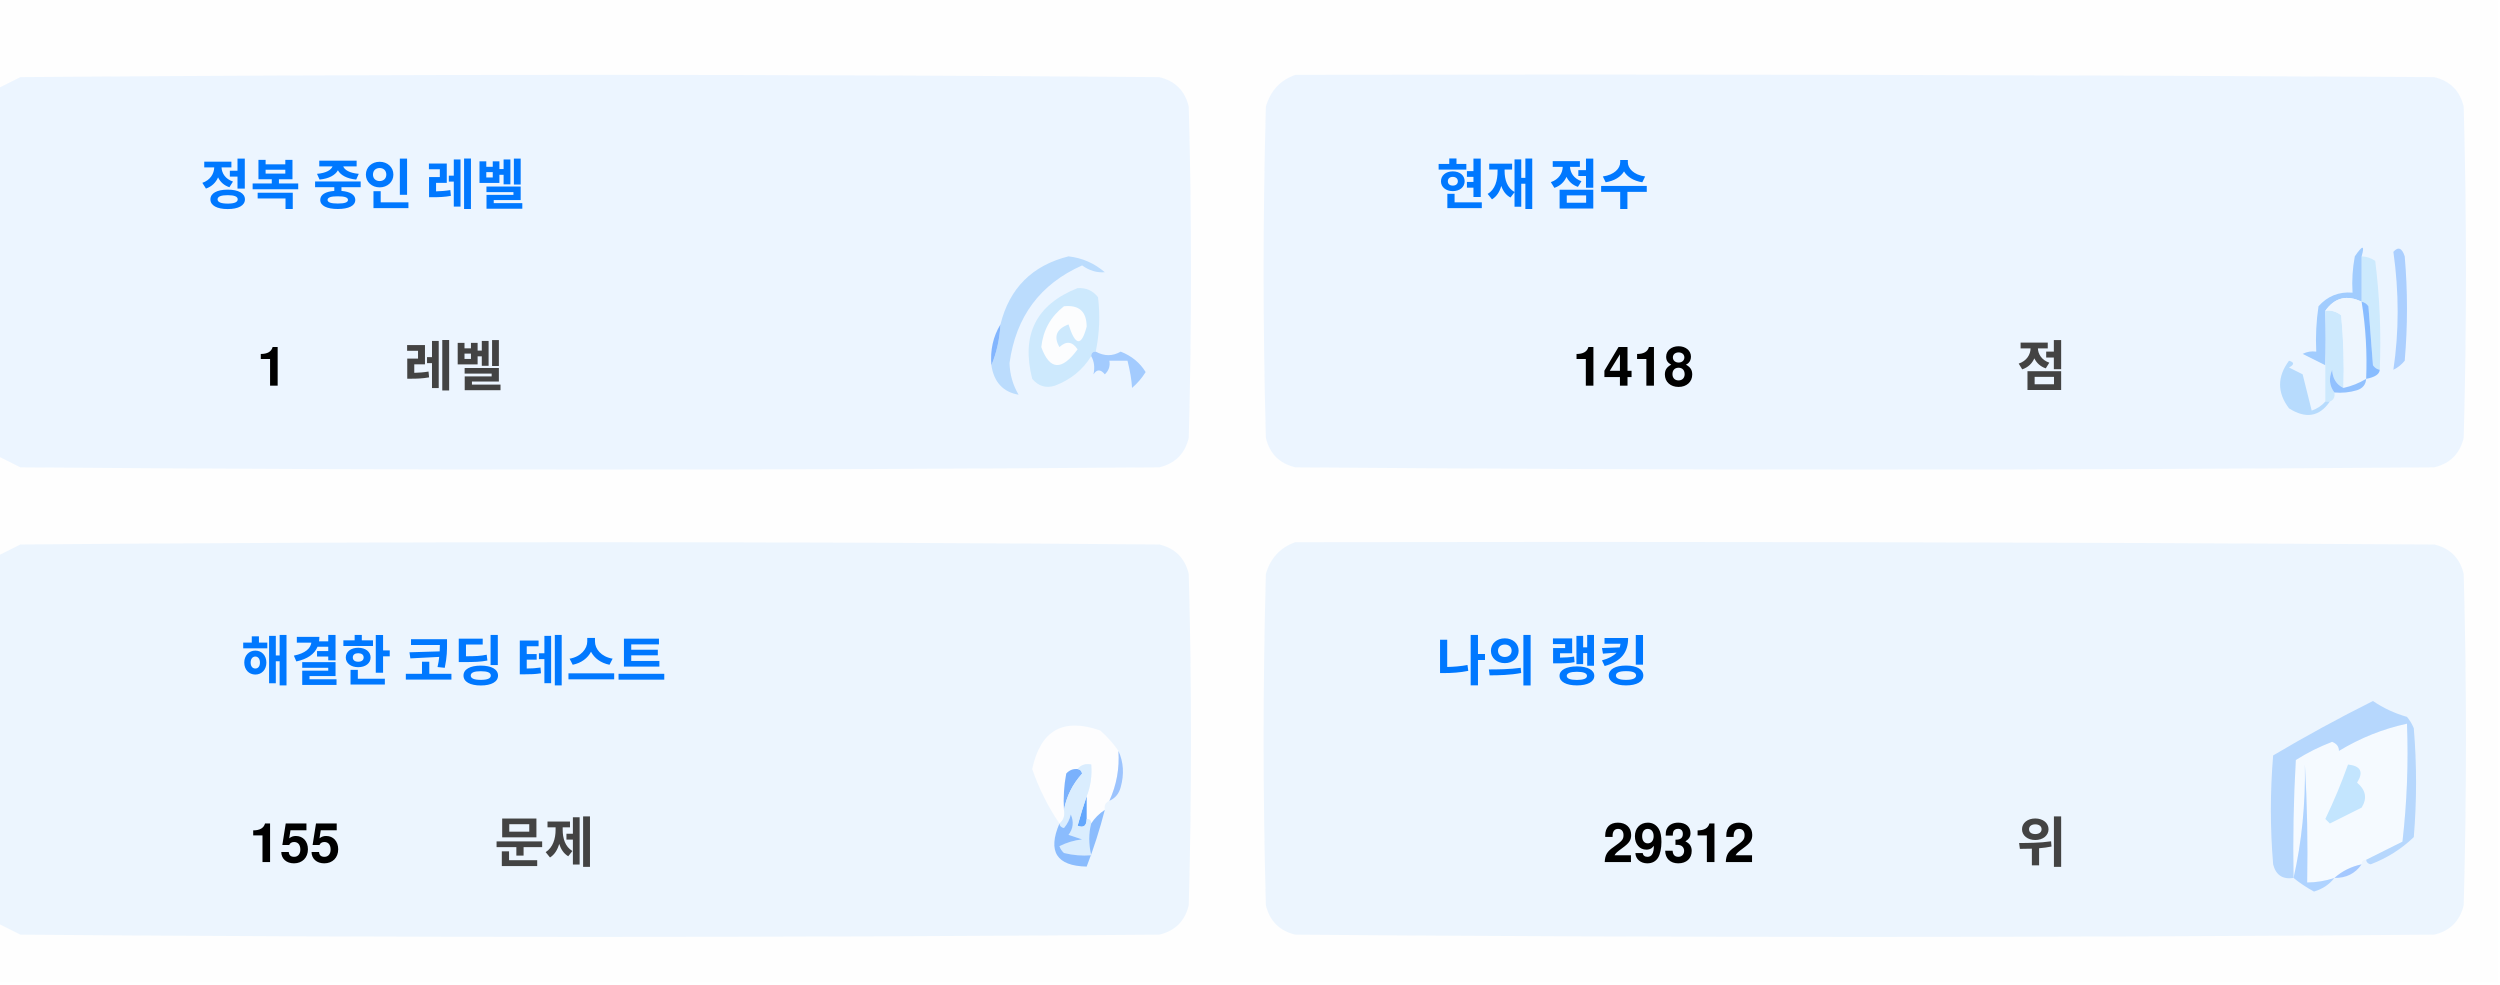
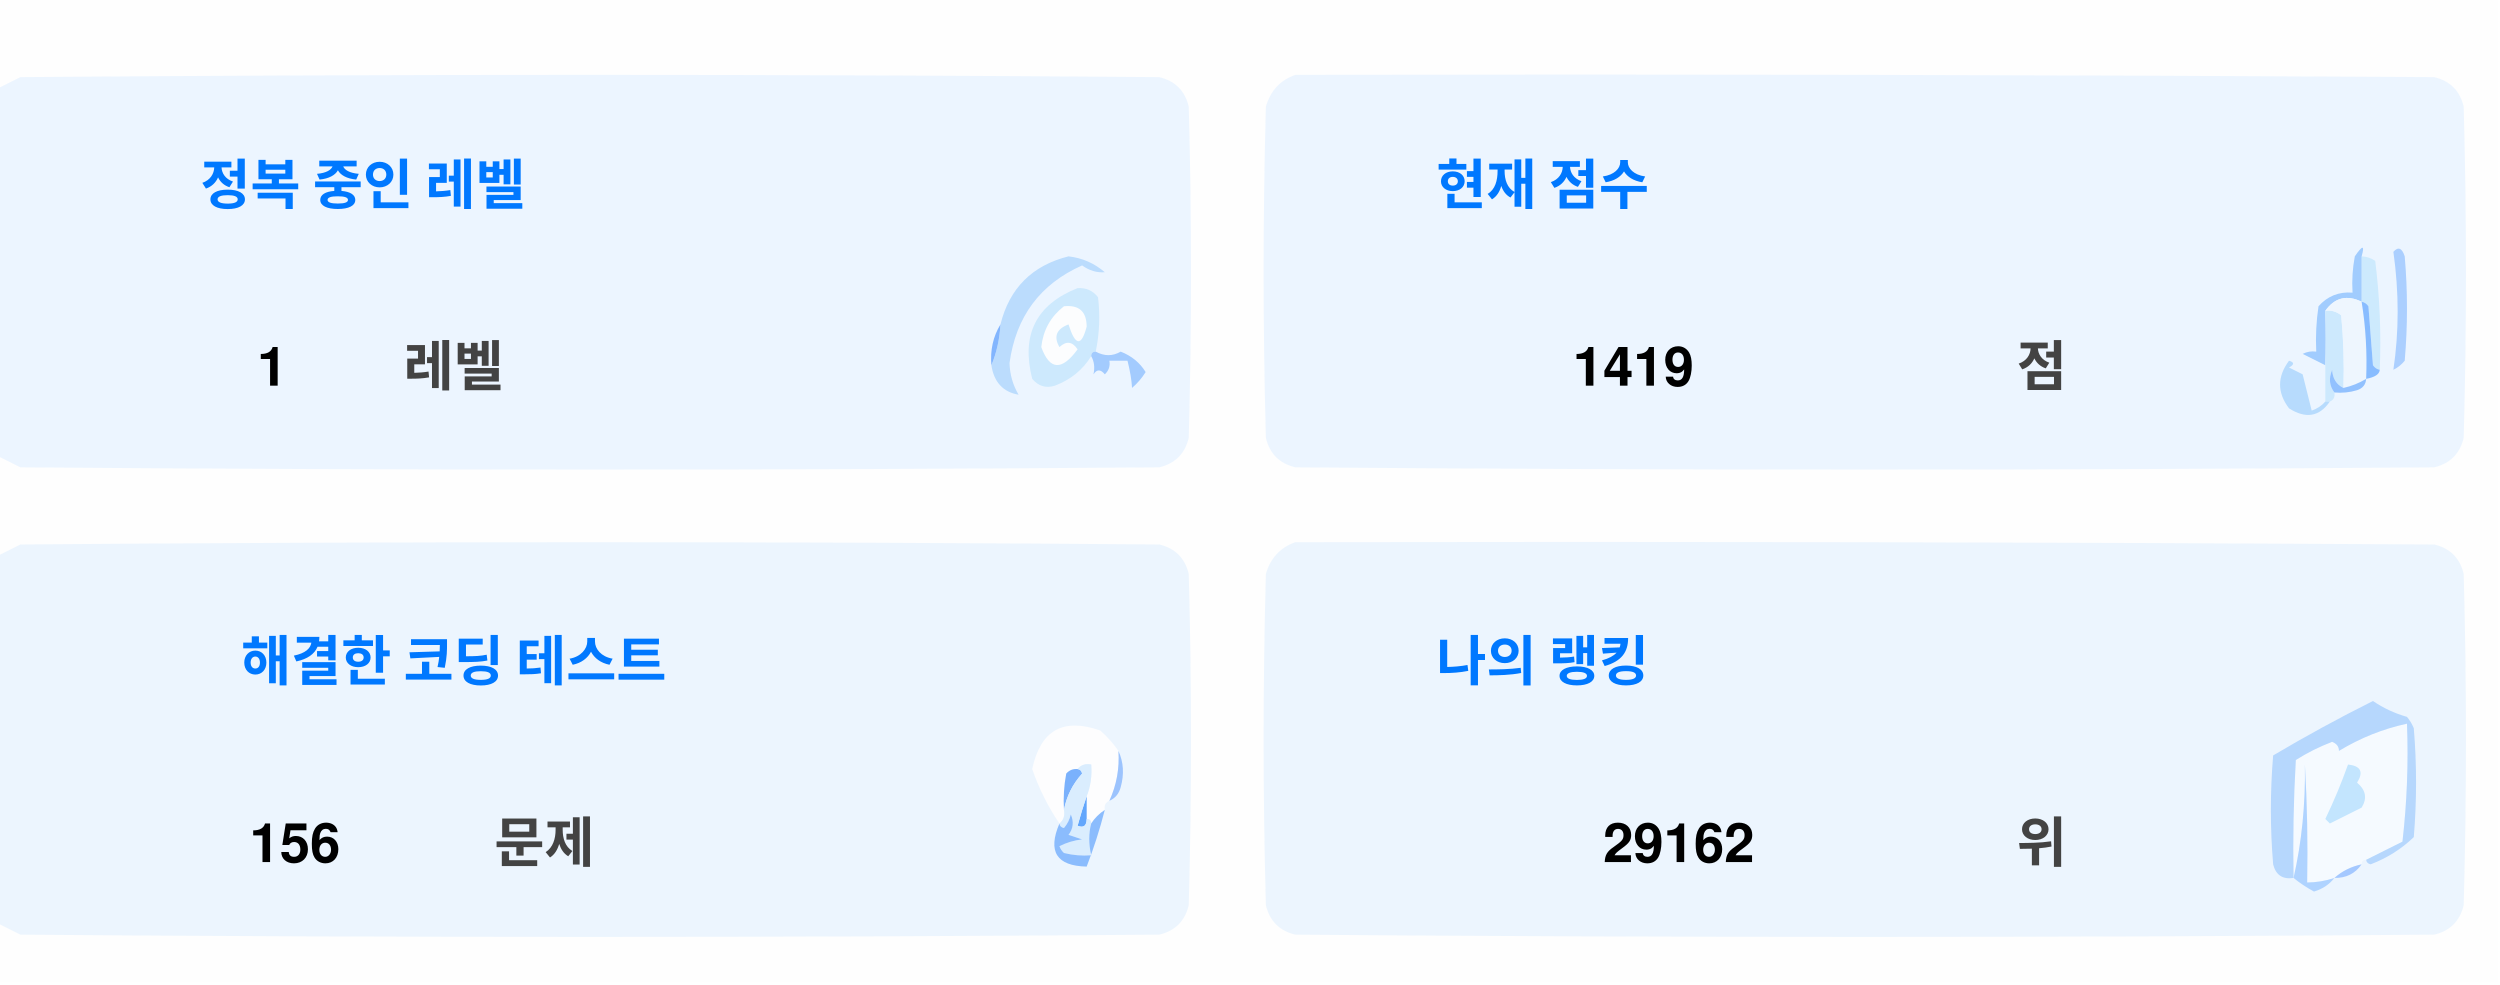
<svg xmlns="http://www.w3.org/2000/svg" version="1.1" width="551px" height="217px" style="shape-rendering:geometricPrecision; text-rendering:geometricPrecision; image-rendering:optimizeQuality; fill-rule:evenodd; clip-rule:evenodd">
  <style>.title {fill: #434343;font-size: 1rem;line-height: 1.5rem;font-weight: bold;font-family: -apple-system, BlinkMacSystemFont, Segoe UI, Helvetica, Arial, sans-serif, Apple Color Emoji, Segoe UI Emoji;}.desc {fill: #434343;font-size: 2.5rem;font-weight: bold;line-height: 1.5rem;font-family: -apple-system, BlinkMacSystemFont, Segoe UI, Helvetica, Arial, sans-serif, Apple Color Emoji, Segoe UI Emoji;}.desc-2 {fill: #434343;font-size: 1rem;font-weight: bold;line-height: 1.5rem;font-family: -apple-system, BlinkMacSystemFont, Segoe UI, Helvetica, Arial, sans-serif, Apple Color Emoji, Segoe UI Emoji;}.text, .desc {animation: twinkling 4s ease-in-out infinite;}@keyframes twinkling {40% { opacity: 1; }50% { opacity: 0.5; }60% { opacity: 1; }70% { opacity: 0.5; }80% { opacity: 1; }}</style>
  <g>
    <path style="opacity:1" fill="#fefefe" d="M -0.5,-0.5 C 183.167,-0.5 366.833,-0.5 550.5,-0.5C 550.5,71.833 550.5,144.167 550.5,216.5C 366.833,216.5 183.167,216.5 -0.5,216.5C -0.5,212.167 -0.5,207.833 -0.5,203.5C 1.14,204.32 2.807,205.153 4.5,206C 88.167,206.667 171.833,206.667 255.5,206C 259,205.167 261.167,203 262,199.5C 262.667,175.167 262.667,150.833 262,126.5C 261.167,123 259,120.833 255.5,120C 171.833,119.333 88.167,119.333 4.5,120C 2.807,120.847 1.14,121.68 -0.5,122.5C -0.5,115.167 -0.5,107.833 -0.5,100.5C 1.14,101.32 2.807,102.153 4.5,103C 88.167,103.667 171.833,103.667 255.5,103C 259,102.167 261.167,100 262,96.5C 262.667,72.167 262.667,47.833 262,23.5C 261.167,20 259,17.833 255.5,17C 171.833,16.333 88.167,16.333 4.5,17C 2.807,17.847 1.14,18.68 -0.5,19.5C -0.5,12.833 -0.5,6.167 -0.5,-0.5 Z" />
  </g>
  <g>
    <path style="opacity:1" fill="#ecf5ff" d="M -0.5,100.5 C -0.5,73.5 -0.5,46.5 -0.5,19.5C 1.14,18.68 2.807,17.847 4.5,17C 88.167,16.333 171.833,16.333 255.5,17C 259,17.833 261.167,20 262,23.5C 262.667,47.833 262.667,72.167 262,96.5C 261.167,100 259,102.167 255.5,103C 171.833,103.667 88.167,103.667 4.5,103C 2.807,102.153 1.14,101.32 -0.5,100.5 Z" />
  </g>
  <g>
    <path style="opacity:1" fill="#ecf5ff" d="M 285.5,16.5 C 369.167,16.333 452.834,16.5 536.5,17C 540,17.833 542.167,20 543,23.5C 543.667,47.833 543.667,72.167 543,96.5C 542.167,100 540,102.167 536.5,103C 452.833,103.667 369.167,103.667 285.5,103C 282,102.167 279.833,100 279,96.5C 278.333,72.167 278.333,47.833 279,23.5C 280.018,19.985 282.185,17.652 285.5,16.5 Z" />
  </g>
  <g>
    <path style="opacity:1" fill="#cdeafd" d="M 520.5,56.5 C 521.583,56.539 522.583,56.873 523.5,57.5C 524.498,65.472 524.831,73.472 524.5,81.5C 523.883,81.389 523.383,81.056 523,80.5C 522.667,76.167 522.333,71.833 522,67.5C 521.617,66.944 521.117,66.611 520.5,66.5C 520.5,63.167 520.5,59.833 520.5,56.5 Z" />
  </g>
  <g>
    <path style="opacity:1" fill="#abcfff" d="M 527.5,55.5 C 528.566,54.308 529.399,54.641 530,56.5C 530.667,64.167 530.667,71.833 530,79.5C 529.311,80.357 528.478,81.023 527.5,81.5C 528.758,73.08 528.758,64.414 527.5,55.5 Z" />
  </g>
  <g>
    <path style="opacity:1" fill="#bbdcfd" d="M 218.5,80.5 C 219.657,77.727 220.324,74.727 220.5,71.5C 222.49,63.51 227.49,58.51 235.5,56.5C 238.528,56.847 241.194,58.014 243.5,60C 241.744,60.141 240.078,59.641 238.5,58.5C 229.247,62.607 223.914,69.773 222.5,80C 222.565,82.526 223.232,84.859 224.5,87C 221.07,86.397 219.07,84.231 218.5,80.5 Z" />
  </g>
  <g>
    <path style="opacity:1" fill="#cde9fd" d="M 241.5,77.5 C 240.833,77.5 240.5,77.833 240.5,78.5C 238.628,81.529 235.961,83.695 232.5,85C 230.536,85.624 228.869,85.124 227.5,83.5C 225.021,73.791 228.354,67.124 237.5,63.5C 239.374,63.39 240.874,64.056 242,65.5C 242.497,69.524 242.331,73.524 241.5,77.5 Z" />
  </g>
  <g>
    <path style="opacity:1" fill="#fcfdfe" d="M 234.5,67.5 C 237.826,67.162 239.493,68.662 239.5,72C 238.334,76.434 237,76.267 235.5,71.5C 232.832,72.515 232.166,74.182 233.5,76.5C 235.017,75.089 236.351,75.256 237.5,77C 234.006,81.771 231.34,81.605 229.5,76.5C 229.904,72.771 231.571,69.771 234.5,67.5 Z" />
  </g>
  <g>
    <path style="opacity:1" fill="#a1ccfe" d="M 520.5,56.5 C 520.5,59.833 520.5,63.167 520.5,66.5C 517.238,64.922 514.572,65.589 512.5,68.5C 512.617,72.81 512.617,76.81 512.5,80.5C 510.86,79.68 509.193,78.847 507.5,78C 508.448,77.517 509.448,77.35 510.5,77.5C 510.335,74.15 510.502,70.817 511,67.5C 512.995,65.253 515.495,64.253 518.5,64.5C 518.336,61.813 518.503,59.146 519,56.5C 520.731,53.969 521.231,53.969 520.5,56.5 Z" />
  </g>
  <g>
    <path style="opacity:1" fill="#cde9fd" d="M 512.5,68.5 C 513.822,68.33 514.989,68.663 516,69.5C 516.499,74.823 516.666,80.156 516.5,85.5C 514.955,84.77 514.122,83.437 514,81.5C 513.22,83.387 513.387,85.054 514.5,86.5C 514.672,87.492 514.338,88.158 513.5,88.5C 513.167,88.5 512.833,88.5 512.5,88.5C 512.5,85.833 512.5,83.167 512.5,80.5C 512.617,76.81 512.617,72.81 512.5,68.5 Z" />
  </g>
  <g>
    <path style="opacity:1" fill="#eef6fe" d="M 520.5,66.5 C 521.407,72.106 521.74,77.773 521.5,83.5C 519.95,84.441 518.284,85.108 516.5,85.5C 516.666,80.156 516.499,74.823 516,69.5C 514.989,68.663 513.822,68.33 512.5,68.5C 514.572,65.589 517.238,64.922 520.5,66.5 Z" />
  </g>
  <g>
    <path style="opacity:1" fill="#88bcff" d="M 520.5,66.5 C 521.117,66.611 521.617,66.944 522,67.5C 522.333,71.833 522.667,76.167 523,80.5C 523.383,81.056 523.883,81.389 524.5,81.5C 524.445,82.469 523.445,83.136 521.5,83.5C 521.74,77.773 521.407,72.106 520.5,66.5 Z" />
  </g>
  <g>
    <path style="opacity:1" fill="#82b5fe" d="M 220.5,71.5 C 220.324,74.727 219.657,77.727 218.5,80.5C 218.215,77.171 218.882,74.171 220.5,71.5 Z" />
  </g>
  <g>
    <path style="opacity:1" fill="#a3cbfe" d="M 240.5,78.5 C 240.5,77.833 240.833,77.5 241.5,77.5C 243.391,78.536 245.224,78.536 247,77.5C 249.391,78.429 251.225,79.929 252.5,82C 251.681,83.319 250.681,84.486 249.5,85.5C 249.409,83.777 249.075,81.777 248.5,79.5C 247.167,79.5 245.833,79.5 244.5,79.5C 244.719,80.675 244.386,81.675 243.5,82.5C 242.575,81.359 241.741,81.359 241,82.5C 241.331,80.981 241.164,79.648 240.5,78.5 Z" />
  </g>
  <g>
    <path style="opacity:1" fill="#b7dbfd" d="M 512.5,88.5 C 512.833,88.5 513.167,88.5 513.5,88.5C 511.199,91.857 508.199,92.357 504.5,90C 501.872,86.535 501.872,83.035 504.5,79.5C 505.696,79.846 505.696,80.346 504.5,81C 505.5,81.5 506.5,82 507.5,82.5C 508.167,85.167 508.833,87.833 509.5,90.5C 510.739,90.058 511.739,89.391 512.5,88.5 Z" />
  </g>
  <g>
    <path style="opacity:1" fill="#92c1fe" d="M 516.5,85.5 C 518.284,85.108 519.95,84.441 521.5,83.5C 521.423,84.75 520.756,85.583 519.5,86C 517.866,86.493 516.199,86.66 514.5,86.5C 513.387,85.054 513.22,83.387 514,81.5C 514.122,83.437 514.955,84.77 516.5,85.5 Z" />
  </g>
  <g>
    <path style="opacity:1" fill="#ecf5fe" d="M -0.5,203.5 C -0.5,176.5 -0.5,149.5 -0.5,122.5C 1.14,121.68 2.807,120.847 4.5,120C 88.167,119.333 171.833,119.333 255.5,120C 259,120.833 261.167,123 262,126.5C 262.667,150.833 262.667,175.167 262,199.5C 261.167,203 259,205.167 255.5,206C 171.833,206.667 88.167,206.667 4.5,206C 2.807,205.153 1.14,204.32 -0.5,203.5 Z" />
  </g>
  <g>
    <path style="opacity:1" fill="#ecf5fe" d="M 285.5,119.5 C 369.167,119.333 452.834,119.5 536.5,120C 540,120.833 542.167,123 543,126.5C 543.667,150.833 543.667,175.167 543,199.5C 542.167,203 540,205.167 536.5,206C 452.833,206.667 369.167,206.667 285.5,206C 282,205.167 279.833,203 279,199.5C 278.333,175.167 278.333,150.833 279,126.5C 280.018,122.985 282.185,120.652 285.5,119.5 Z" />
  </g>
  <g>
    <path style="opacity:1" fill="#fdfdfe" d="M 246.5,165.5 C 246.758,169.367 246.092,173.034 244.5,176.5C 243.662,176.842 243.328,177.508 243.5,178.5C 242.272,179.306 241.272,180.306 240.5,181.5C 240.5,180.833 240.167,180.5 239.5,180.5C 239.5,178.833 239.5,177.167 239.5,175.5C 240.369,173.283 240.702,170.95 240.5,168.5C 239.209,168.263 238.209,168.596 237.5,169.5C 236.504,169.414 235.671,169.748 235,170.5C 234.503,173.146 234.336,175.813 234.5,178.5C 234.737,179.791 234.404,180.791 233.5,181.5C 230.986,177.806 228.986,173.806 227.5,169.5C 229.309,160.957 234.309,158.124 242.5,161C 244.07,162.397 245.404,163.897 246.5,165.5 Z" />
  </g>
  <g>
    <path style="opacity:1" fill="#f5faff" d="M 521.5,189.5 C 520.833,189.5 520.5,189.833 520.5,190.5C 518.181,190.992 516.181,191.992 514.5,193.5C 512.565,194.15 510.565,194.483 508.5,194.5C 508.666,185.827 508.5,177.16 508,168.5C 508.141,177.227 507.308,185.56 505.5,193.5C 505.334,184.827 505.5,176.16 506,167.5C 508.527,165.903 511.194,164.57 514,163.5C 515.011,163.892 515.511,164.559 515.5,165.5C 520.21,162.641 525.21,160.641 530.5,159.5C 530.831,168.192 530.498,176.859 529.5,185.5C 526.807,186.847 524.14,188.18 521.5,189.5 Z" />
  </g>
  <g>
    <path style="opacity:1" fill="#b6d7fd" d="M 521.5,189.5 C 524.14,188.18 526.807,186.847 529.5,185.5C 530.498,176.859 530.831,168.192 530.5,159.5C 525.21,160.641 520.21,162.641 515.5,165.5C 515.511,164.559 515.011,163.892 514,163.5C 511.194,164.57 508.527,165.903 506,167.5C 505.5,176.16 505.334,184.827 505.5,193.5C 503.089,193.863 501.589,192.863 501,190.5C 500.333,182.5 500.333,174.5 501,166.5C 508.173,162.246 515.507,158.246 523,154.5C 525.304,156.068 527.804,157.235 530.5,158C 531.126,158.75 531.626,159.584 532,160.5C 532.667,168.5 532.667,176.5 532,184.5C 529.292,187.111 526.125,189.111 522.5,190.5C 521.893,190.376 521.56,190.043 521.5,189.5 Z" />
  </g>
  <g>
    <path style="opacity:1" fill="#c3e5fe" d="M 517.5,168.5 C 520.317,168.801 520.984,170.134 519.5,172.5C 521.439,174.122 521.772,175.956 520.5,178C 518.167,179.167 515.833,180.333 513.5,181.5C 513.167,181.167 512.833,180.833 512.5,180.5C 514.414,176.515 516.081,172.515 517.5,168.5 Z" />
  </g>
  <g>
    <path style="opacity:1" fill="#7ab1fc" d="M 237.5,169.5 C 238.043,169.56 238.376,169.893 238.5,170.5C 236.395,172.836 235.062,175.503 234.5,178.5C 234.336,175.813 234.503,173.146 235,170.5C 235.671,169.748 236.504,169.414 237.5,169.5 Z" />
  </g>
  <g>
    <path style="opacity:1" fill="#afd3ff" d="M 514.5,193.5 C 513.378,194.947 511.878,195.947 510,196.5C 508.348,195.601 506.848,194.601 505.5,193.5C 507.308,185.56 508.141,177.227 508,168.5C 508.5,177.16 508.666,185.827 508.5,194.5C 510.565,194.483 512.565,194.15 514.5,193.5 Z" />
  </g>
  <g>
    <path style="opacity:1" fill="#9cc3fd" d="M 246.5,165.5 C 247.634,167.966 247.801,170.633 247,173.5C 246.623,174.942 245.79,175.942 244.5,176.5C 246.092,173.034 246.758,169.367 246.5,165.5 Z" />
  </g>
  <g>
    <path style="opacity:1" fill="#62a6fc" d="M 239.5,175.5 C 239.5,177.167 239.5,178.833 239.5,180.5C 239.483,182.028 238.816,182.528 237.5,182C 238.117,179.723 238.784,177.556 239.5,175.5 Z" />
  </g>
  <g>
    <path style="opacity:1" fill="#daedfe" d="M 237.5,169.5 C 238.209,168.596 239.209,168.263 240.5,168.5C 240.702,170.95 240.369,173.283 239.5,175.5C 238.784,177.556 238.117,179.723 237.5,182C 238.816,182.528 239.483,182.028 239.5,180.5C 240.167,180.5 240.5,180.833 240.5,181.5C 239.918,183.669 239.918,186.002 240.5,188.5C 238.473,188.662 236.473,188.495 234.5,188C 234.043,187.586 233.709,187.086 233.5,186.5C 235.078,185.702 236.744,185.202 238.5,185C 237.5,184.667 236.5,184.333 235.5,184C 236.554,182.612 236.72,181.112 236,179.5C 235.751,180.624 235.251,181.624 234.5,182.5C 233.893,182.376 233.56,182.043 233.5,181.5C 234.404,180.791 234.737,179.791 234.5,178.5C 235.062,175.503 236.395,172.836 238.5,170.5C 238.376,169.893 238.043,169.56 237.5,169.5 Z" />
  </g>
  <g>
    <path style="opacity:1" fill="#8bbcfd" d="M 243.5,178.5 C 242.395,182.803 241.062,186.969 239.5,191C 232.857,190.847 230.857,187.68 233.5,181.5C 233.56,182.043 233.893,182.376 234.5,182.5C 235.251,181.624 235.751,180.624 236,179.5C 236.72,181.112 236.554,182.612 235.5,184C 236.5,184.333 237.5,184.667 238.5,185C 236.744,185.202 235.078,185.702 233.5,186.5C 233.709,187.086 234.043,187.586 234.5,188C 236.473,188.495 238.473,188.662 240.5,188.5C 239.918,186.002 239.918,183.669 240.5,181.5C 241.272,180.306 242.272,179.306 243.5,178.5 Z" />
  </g>
  <g>
    <path style="opacity:1" fill="#a4c8ff" d="M 520.5,190.5 C 519.089,192.539 517.089,193.539 514.5,193.5C 516.181,191.992 518.181,190.992 520.5,190.5 Z" />
  </g>
  <text text-anchor="middle" x="80" y="45" class="title" style="fill:#0078ff;" stroke="#none" stroke-width="1">정복 중인 레벨</text>
  <text text-anchor="middle" x="60" y="85" class="desc" style="fill:#000000;" stroke="#none" stroke-width="1">1</text>
  <text text-anchor="middle" x="100" y="85" class="desc-2" style="fill:#434343;" stroke="#none" stroke-width="1">레벨</text>
  <text text-anchor="middle" x="340" y="45" class="title" style="fill:#0078ff;" stroke="#none" stroke-width="1">현재 점수</text>
-   <text text-anchor="middle" x="360" y="85" class="desc" style="fill:#000000;" stroke="#none" stroke-width="1">1418</text>
+   <text text-anchor="middle" x="360" y="85" class="desc" style="fill:#000000;" stroke="#none" stroke-width="1">1419</text>
  <text text-anchor="middle" x="450" y="85" class="desc-2" style="fill:#434343;" stroke="#none" stroke-width="1">점</text>
  <text text-anchor="middle" x="100" y="150" class="title" style="fill:#0078ff;" stroke="#none" stroke-width="1">해결한 코딩 테스트</text>
-   <text text-anchor="middle" x="65" y="190" class="desc" style="fill:#000000;" stroke="#none" stroke-width="1">155</text>
+   <text text-anchor="middle" x="65" y="190" class="desc" style="fill:#000000;" stroke="#none" stroke-width="1">156</text>
  <text text-anchor="middle" x="120" y="190" class="desc-2" style="fill:#434343;" stroke="#none" stroke-width="1">문제</text>
  <text text-anchor="middle" x="340" y="150" class="title" style="fill:#0078ff;" stroke="#none" stroke-width="1">나의 랭킹</text>
-   <text text-anchor="middle" x="370" y="190" class="desc" style="fill:#000000;" stroke="#none" stroke-width="1">29312</text>
+   <text text-anchor="middle" x="370" y="190" class="desc" style="fill:#000000;" stroke="#none" stroke-width="1">29162</text>
  <text text-anchor="middle" x="450" y="190" class="desc-2" style="fill:#434343;" stroke="#none" stroke-width="1">위</text>
</svg>
